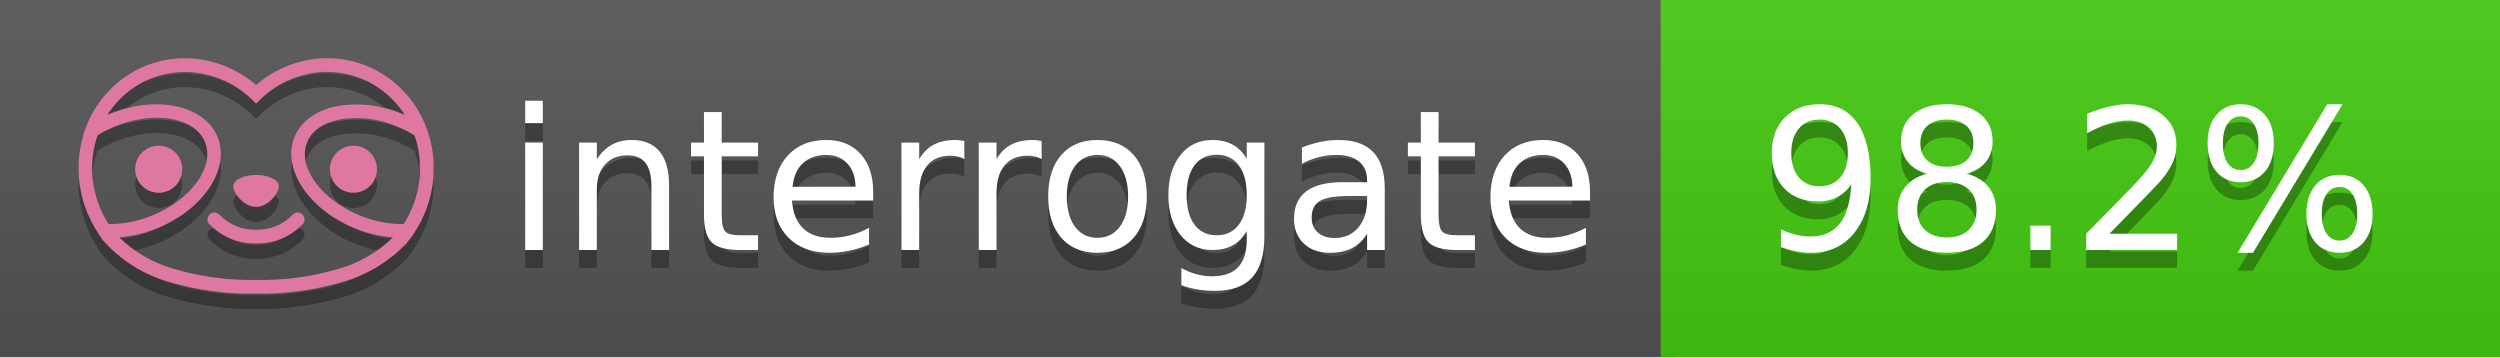
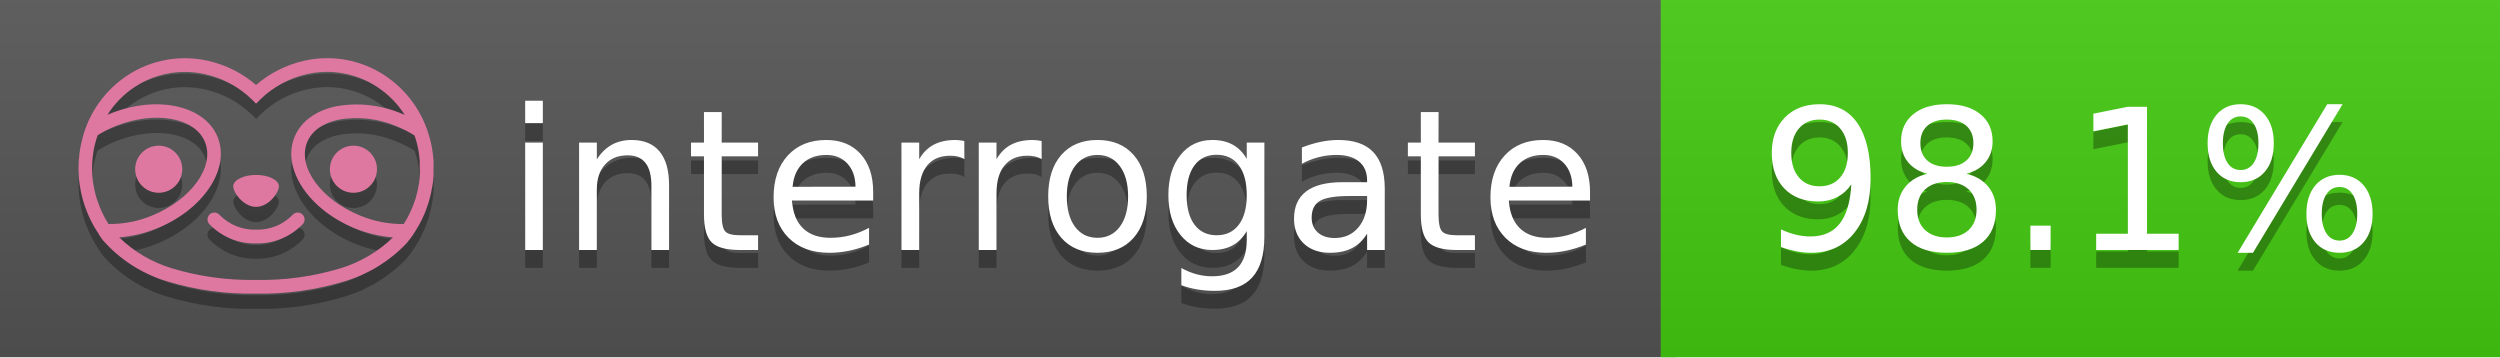
<svg xmlns="http://www.w3.org/2000/svg" width="140" height="20" viewBox="0 0 140 20" version="1.1" xml:space="preserve" style="fill-rule:evenodd;clip-rule:evenodd;stroke-linejoin:round;stroke-miterlimit:2;">
  <g transform="matrix(1,0,0,1,22,0)">
    <g id="backgrounds" transform="matrix(1.32789,0,0,1,-22.3892,0)">
      <rect x="0" y="0" width="71" height="20" style="fill:rgb(85,85,85);" />
    </g>
    <rect x="71" y="0" width="47" height="20" data-interrogate="color" style="fill:#4c1" />
    <g transform="matrix(1.19746,0,0,1,-22.3744,-4.85723e-16)">
      <rect x="0" y="0" width="118" height="20" style="fill:url(#_Linear1);" />
    </g>
  </g>
  <g fill="#fff" text-anchor="middle" font-family="DejaVu Sans,Verdana,Geneva,sans-serif" font-size="110">
    <text x="590" y="150" fill="#010101" fill-opacity=".3" transform="scale(.1)" textLength="610">interrogate</text>
    <text x="590" y="140" transform="scale(.1)" textLength="610">interrogate</text>
-     <text x="1160" y="150" fill="#010101" fill-opacity=".3" transform="scale(.1)" textLength="370" data-interrogate="result">98.2%</text>
-     <text x="1160" y="140" transform="scale(.1)" textLength="370" data-interrogate="result">98.2%</text>
+     <text x="1160" y="150" fill="#010101" fill-opacity=".3" transform="scale(.1)" textLength="370" data-interrogate="result">98.1%</text>
+     <text x="1160" y="140" transform="scale(.1)" textLength="370" data-interrogate="result">98.1%</text>
  </g>
  <g id="logo-shadow" transform="matrix(0.854876,0,0,0.854876,-6.73514,1.732)">
    <g transform="matrix(0.299012,0,0,0.299012,9.70229,-6.68582)">
      <path d="M50,64.25C52.76,64.25 55,61.13 55,59.75C55,58.37 52.76,57.25 50,57.25C47.24,57.25 45,58.37 45,59.75C45,61.13 47.24,64.25 50,64.25Z" style="fill:rgb(1,1,1);fill-opacity:0.3;fill-rule:nonzero;" />
    </g>
    <g transform="matrix(0.299012,0,0,0.299012,9.70229,-6.68582)">
      <path d="M88,49.05C86.506,43.475 83.018,38.638 78.2,35.46C72.969,32.002 66.539,30.844 60.43,32.26C56.576,33.145 52.995,34.958 50,37.54C46.998,34.958 43.411,33.149 39.55,32.27C33.441,30.853 27.011,32.011 21.78,35.47C16.97,38.652 13.489,43.489 12,49.06L12,49.13C11.82,49.79 11.66,50.46 11.53,51.13C11.146,53.207 11.021,55.323 11.16,57.43C11.16,58.03 11.26,58.63 11.34,59.23C11.34,59.51 11.43,59.79 11.48,60.07C11.53,60.35 11.58,60.68 11.64,60.98C11.7,61.28 11.8,61.69 11.89,62.05C11.98,62.41 11.99,62.47 12.05,62.68C12.16,63.07 12.28,63.46 12.41,63.84L12.58,64.34C12.72,64.74 12.88,65.14 13.04,65.53L13.23,65.98C13.403,66.373 13.583,66.767 13.77,67.16L13.99,67.59C14.19,67.97 14.39,68.35 14.61,68.73L14.87,69.15C15.1,69.52 15.33,69.89 15.58,70.26L15.58,70.32L15.99,70.93C16.14,71.14 16.29,71.36 16.45,71.57C20.206,75.83 25.086,78.95 30.53,80.57C36.839,82.48 43.41,83.385 50,83.25C56.599,83.374 63.177,82.456 69.49,80.53C74.644,78.978 79.303,76.102 83,72.19C83.34,71.78 83.65,71.35 84,70.92L84.18,70.66L84.33,70.44L84.41,70.32C84.55,70.12 84.67,69.9 84.81,69.7C85.07,69.3 85.32,68.89 85.55,68.48C85.78,68.07 86.02,67.65 86.23,67.22C86.31,67.05 86.39,66.88 86.47,66.7C86.67,66.28 86.85,65.87 87.03,65.44L87.23,64.92C87.397,64.487 87.55,64.05 87.69,63.61L87.85,63.09C87.98,62.64 88.1,62.19 88.21,61.74C88.21,61.57 88.3,61.39 88.33,61.22C88.43,60.75 88.52,60.22 88.6,59.79C88.6,59.64 88.66,59.49 88.68,59.33C88.77,58.71 88.84,58.08 88.88,57.45L88.88,54.17C88.817,53.164 88.693,52.162 88.51,51.17C88.38,50.5 88.23,49.84 88.05,49.17L88,49.05ZM85.89,56.44L85.89,57.23C85.89,57.78 85.79,58.32 85.72,58.86C85.72,59.01 85.72,59.15 85.65,59.3C85.59,59.7 85.51,60.11 85.43,60.51L85.32,60.99C85.23,61.38 85.12,61.77 85.01,62.16C85.01,62.31 84.93,62.46 84.88,62.6C84.74,63.04 84.59,63.47 84.42,63.9L84.27,64.28C84.1,64.71 83.91,65.14 83.71,65.56C83.51,65.98 83.43,66.12 83.28,66.4L83.01,66.91C82.83,67.223 82.643,67.537 82.45,67.85L82.35,68.01C79.121,68.047 75.918,67.434 72.93,66.21C64.27,62.74 59,55.52 61.18,50.11C62.18,47.6 64.7,45.82 68.26,45.11C72.489,44.395 76.835,44.908 80.78,46.59C82.141,47.144 83.453,47.813 84.7,48.59C84.76,48.76 84.82,48.93 84.88,49.1C84.94,49.27 85.05,49.63 85.12,49.9C85.28,50.5 85.44,51.1 85.55,51.73C85.691,52.507 85.792,53.292 85.85,54.08L85.85,55.89C85.85,56.12 85.91,56.25 85.91,56.45L85.89,56.44ZM17.66,68C16.668,66.435 15.869,64.756 15.28,63L15.17,62.68C15.06,62.35 14.96,62.01 14.87,61.68C14.823,61.493 14.777,61.31 14.73,61.13C14.66,60.84 14.59,60.55 14.53,60.27C14.47,59.99 14.43,59.72 14.38,59.44C14.33,59.16 14.3,59 14.27,58.78C14.2,58.27 14.15,57.78 14.11,57.23L14.11,57.03C14.008,55.236 14.122,53.437 14.45,51.67C14.56,51.06 14.71,50.46 14.88,49.87C14.96,49.59 15.04,49.32 15.13,49.05C15.22,48.78 15.24,48.72 15.3,48.55C16.548,47.774 17.859,47.105 19.22,46.55C27.86,43.09 36.65,44.67 38.82,50.08C40.99,55.49 35.73,62.74 27.09,66.2C24.101,67.431 20.893,68.043 17.66,68ZM68.57,77.68C62.554,79.508 56.287,80.376 50,80.25C43.737,80.37 37.495,79.506 31.5,77.69C27.185,76.38 23.243,74.062 20,70.93C22.815,70.706 25.58,70.055 28.2,69C38.37,64.92 44.39,56 41.6,49C38.81,42 28.27,39.72 18.1,43.8L17.43,44.09C18.973,41.648 21.019,39.561 23.43,37.97C26.671,35.824 30.473,34.68 34.36,34.68C35.884,34.681 37.404,34.852 38.89,35.19C42.694,36.049 46.191,37.935 49,40.64L50,41.64L51,40.64C53.797,37.937 57.279,36.049 61.07,35.18C66.402,33.947 72.014,34.968 76.57,38C78.98,39.588 81.026,41.671 82.57,44.11L81.9,43.82C77.409,41.921 72.464,41.355 67.66,42.19C63.08,43.12 59.79,45.54 58.39,49.02C55.6,55.97 61.62,64.94 71.79,69.02C74.414,70.07 77.182,70.714 80,70.93C76.776,74.05 72.859,76.363 68.57,77.68Z" style="fill:rgb(1,1,1);fill-opacity:0.3;fill-rule:nonzero;" />
    </g>
    <g transform="matrix(0.299012,0,0,0.299012,9.70229,-6.68582)">
      <circle cx="71.33" cy="56" r="5.16" style="fill:rgb(1,1,1);fill-opacity:0.3;" />
    </g>
    <g transform="matrix(0.299012,0,0,0.299012,9.70229,-6.68582)">
      <circle cx="28.67" cy="56" r="5.16" style="fill:rgb(1,1,1);fill-opacity:0.3;" />
    </g>
    <g transform="matrix(0.299012,0,0,0.299012,9.70229,-6.68582)">
      <path d="M58,66C55.912,68.161 53.003,69.339 50,69.24C46.997,69.339 44.088,68.161 42,66C41.714,65.677 41.302,65.491 40.87,65.491C40.042,65.491 39.361,66.172 39.361,67C39.361,67.368 39.496,67.724 39.74,68C42.403,70.804 46.134,72.35 50,72.25C53.862,72.347 57.59,70.802 60.25,68C60.495,67.725 60.63,67.369 60.63,67C60.63,66.174 59.951,65.495 59.125,65.495C58.695,65.495 58.285,65.679 58,66Z" style="fill:rgb(1,1,1);fill-opacity:0.3;fill-rule:nonzero;" />
    </g>
  </g>
  <g id="logo-pink" transform="matrix(0.854876,0,0,0.854876,-6.73514,0.877124)">
    <g transform="matrix(0.299012,0,0,0.299012,9.70229,-6.68582)">
      <path d="M50,64.25C52.76,64.25 55,61.13 55,59.75C55,58.37 52.76,57.25 50,57.25C47.24,57.25 45,58.37 45,59.75C45,61.13 47.24,64.25 50,64.25Z" style="fill:rgb(222,120,160);fill-rule:nonzero;" />
    </g>
    <g transform="matrix(0.299012,0,0,0.299012,9.70229,-6.68582)">
      <path d="M88,49.05C86.506,43.475 83.018,38.638 78.2,35.46C72.969,32.002 66.539,30.844 60.43,32.26C56.576,33.145 52.995,34.958 50,37.54C46.998,34.958 43.411,33.149 39.55,32.27C33.441,30.853 27.011,32.011 21.78,35.47C16.97,38.652 13.489,43.489 12,49.06L12,49.13C11.82,49.79 11.66,50.46 11.53,51.13C11.146,53.207 11.021,55.323 11.16,57.43C11.16,58.03 11.26,58.63 11.34,59.23C11.34,59.51 11.43,59.79 11.48,60.07C11.53,60.35 11.58,60.68 11.64,60.98C11.7,61.28 11.8,61.69 11.89,62.05C11.98,62.41 11.99,62.47 12.05,62.68C12.16,63.07 12.28,63.46 12.41,63.84L12.58,64.34C12.72,64.74 12.88,65.14 13.04,65.53L13.23,65.98C13.403,66.373 13.583,66.767 13.77,67.16L13.99,67.59C14.19,67.97 14.39,68.35 14.61,68.73L14.87,69.15C15.1,69.52 15.33,69.89 15.58,70.26L15.58,70.32L15.99,70.93C16.14,71.14 16.29,71.36 16.45,71.57C20.206,75.83 25.086,78.95 30.53,80.57C36.839,82.48 43.41,83.385 50,83.25C56.599,83.374 63.177,82.456 69.49,80.53C74.644,78.978 79.303,76.102 83,72.19C83.34,71.78 83.65,71.35 84,70.92L84.18,70.66L84.33,70.44L84.41,70.32C84.55,70.12 84.67,69.9 84.81,69.7C85.07,69.3 85.32,68.89 85.55,68.48C85.78,68.07 86.02,67.65 86.23,67.22C86.31,67.05 86.39,66.88 86.47,66.7C86.67,66.28 86.85,65.87 87.03,65.44L87.23,64.92C87.397,64.487 87.55,64.05 87.69,63.61L87.85,63.09C87.98,62.64 88.1,62.19 88.21,61.74C88.21,61.57 88.3,61.39 88.33,61.22C88.43,60.75 88.52,60.22 88.6,59.79C88.6,59.64 88.66,59.49 88.68,59.33C88.77,58.71 88.84,58.08 88.88,57.45L88.88,54.17C88.817,53.164 88.693,52.162 88.51,51.17C88.38,50.5 88.23,49.84 88.05,49.17L88,49.05ZM85.89,56.44L85.89,57.23C85.89,57.78 85.79,58.32 85.72,58.86C85.72,59.01 85.72,59.15 85.65,59.3C85.59,59.7 85.51,60.11 85.43,60.51L85.32,60.99C85.23,61.38 85.12,61.77 85.01,62.16C85.01,62.31 84.93,62.46 84.88,62.6C84.74,63.04 84.59,63.47 84.42,63.9L84.27,64.28C84.1,64.71 83.91,65.14 83.71,65.56C83.51,65.98 83.43,66.12 83.28,66.4L83.01,66.91C82.83,67.223 82.643,67.537 82.45,67.85L82.35,68.01C79.121,68.047 75.918,67.434 72.93,66.21C64.27,62.74 59,55.52 61.18,50.11C62.18,47.6 64.7,45.82 68.26,45.11C72.489,44.395 76.835,44.908 80.78,46.59C82.141,47.144 83.453,47.813 84.7,48.59C84.76,48.76 84.82,48.93 84.88,49.1C84.94,49.27 85.05,49.63 85.12,49.9C85.28,50.5 85.44,51.1 85.55,51.73C85.691,52.507 85.792,53.292 85.85,54.08L85.85,55.89C85.85,56.12 85.91,56.25 85.91,56.45L85.89,56.44ZM17.66,68C16.668,66.435 15.869,64.756 15.28,63L15.17,62.68C15.06,62.35 14.96,62.01 14.87,61.68C14.823,61.493 14.777,61.31 14.73,61.13C14.66,60.84 14.59,60.55 14.53,60.27C14.47,59.99 14.43,59.72 14.38,59.44C14.33,59.16 14.3,59 14.27,58.78C14.2,58.27 14.15,57.78 14.11,57.23L14.11,57.03C14.008,55.236 14.122,53.437 14.45,51.67C14.56,51.06 14.71,50.46 14.88,49.87C14.96,49.59 15.04,49.32 15.13,49.05C15.22,48.78 15.24,48.72 15.3,48.55C16.548,47.774 17.859,47.105 19.22,46.55C27.86,43.09 36.65,44.67 38.82,50.08C40.99,55.49 35.73,62.74 27.09,66.2C24.101,67.431 20.893,68.043 17.66,68ZM68.57,77.68C62.554,79.508 56.287,80.376 50,80.25C43.737,80.37 37.495,79.506 31.5,77.69C27.185,76.38 23.243,74.062 20,70.93C22.815,70.706 25.58,70.055 28.2,69C38.37,64.92 44.39,56 41.6,49C38.81,42 28.27,39.72 18.1,43.8L17.43,44.09C18.973,41.648 21.019,39.561 23.43,37.97C26.671,35.824 30.473,34.68 34.36,34.68C35.884,34.681 37.404,34.852 38.89,35.19C42.694,36.049 46.191,37.935 49,40.64L50,41.64L51,40.64C53.797,37.937 57.279,36.049 61.07,35.18C66.402,33.947 72.014,34.968 76.57,38C78.98,39.588 81.026,41.671 82.57,44.11L81.9,43.82C77.409,41.921 72.464,41.355 67.66,42.19C63.08,43.12 59.79,45.54 58.39,49.02C55.6,55.97 61.62,64.94 71.79,69.02C74.414,70.07 77.182,70.714 80,70.93C76.776,74.05 72.859,76.363 68.57,77.68Z" style="fill:rgb(222,120,160);fill-rule:nonzero;" />
    </g>
    <g transform="matrix(0.299012,0,0,0.299012,9.70229,-6.68582)">
      <circle cx="71.33" cy="56" r="5.16" style="fill:rgb(222,120,160);" />
    </g>
    <g transform="matrix(0.299012,0,0,0.299012,9.70229,-6.68582)">
      <circle cx="28.67" cy="56" r="5.16" style="fill:rgb(222,120,160);" />
    </g>
    <g transform="matrix(0.299012,0,0,0.299012,9.70229,-6.68582)">
      <path d="M58,66C55.912,68.161 53.003,69.339 50,69.24C46.997,69.339 44.088,68.161 42,66C41.714,65.677 41.302,65.491 40.87,65.491C40.042,65.491 39.361,66.172 39.361,67C39.361,67.368 39.496,67.724 39.74,68C42.403,70.804 46.134,72.35 50,72.25C53.862,72.347 57.59,70.802 60.25,68C60.495,67.725 60.63,67.369 60.63,67C60.63,66.174 59.951,65.495 59.125,65.495C58.695,65.495 58.285,65.679 58,66Z" style="fill:rgb(222,120,160);fill-rule:nonzero;" />
    </g>
  </g>
  <defs>
    <linearGradient id="_Linear1" x1="0" y1="0" x2="1" y2="0" gradientUnits="userSpaceOnUse" gradientTransform="matrix(1.22465e-15,20,-20,1.22465e-15,0,0)">
      <stop offset="0" style="stop-color:rgb(187,187,187);stop-opacity:0.1" />
      <stop offset="1" style="stop-color:black;stop-opacity:0.1" />
    </linearGradient>
  </defs>
</svg>
